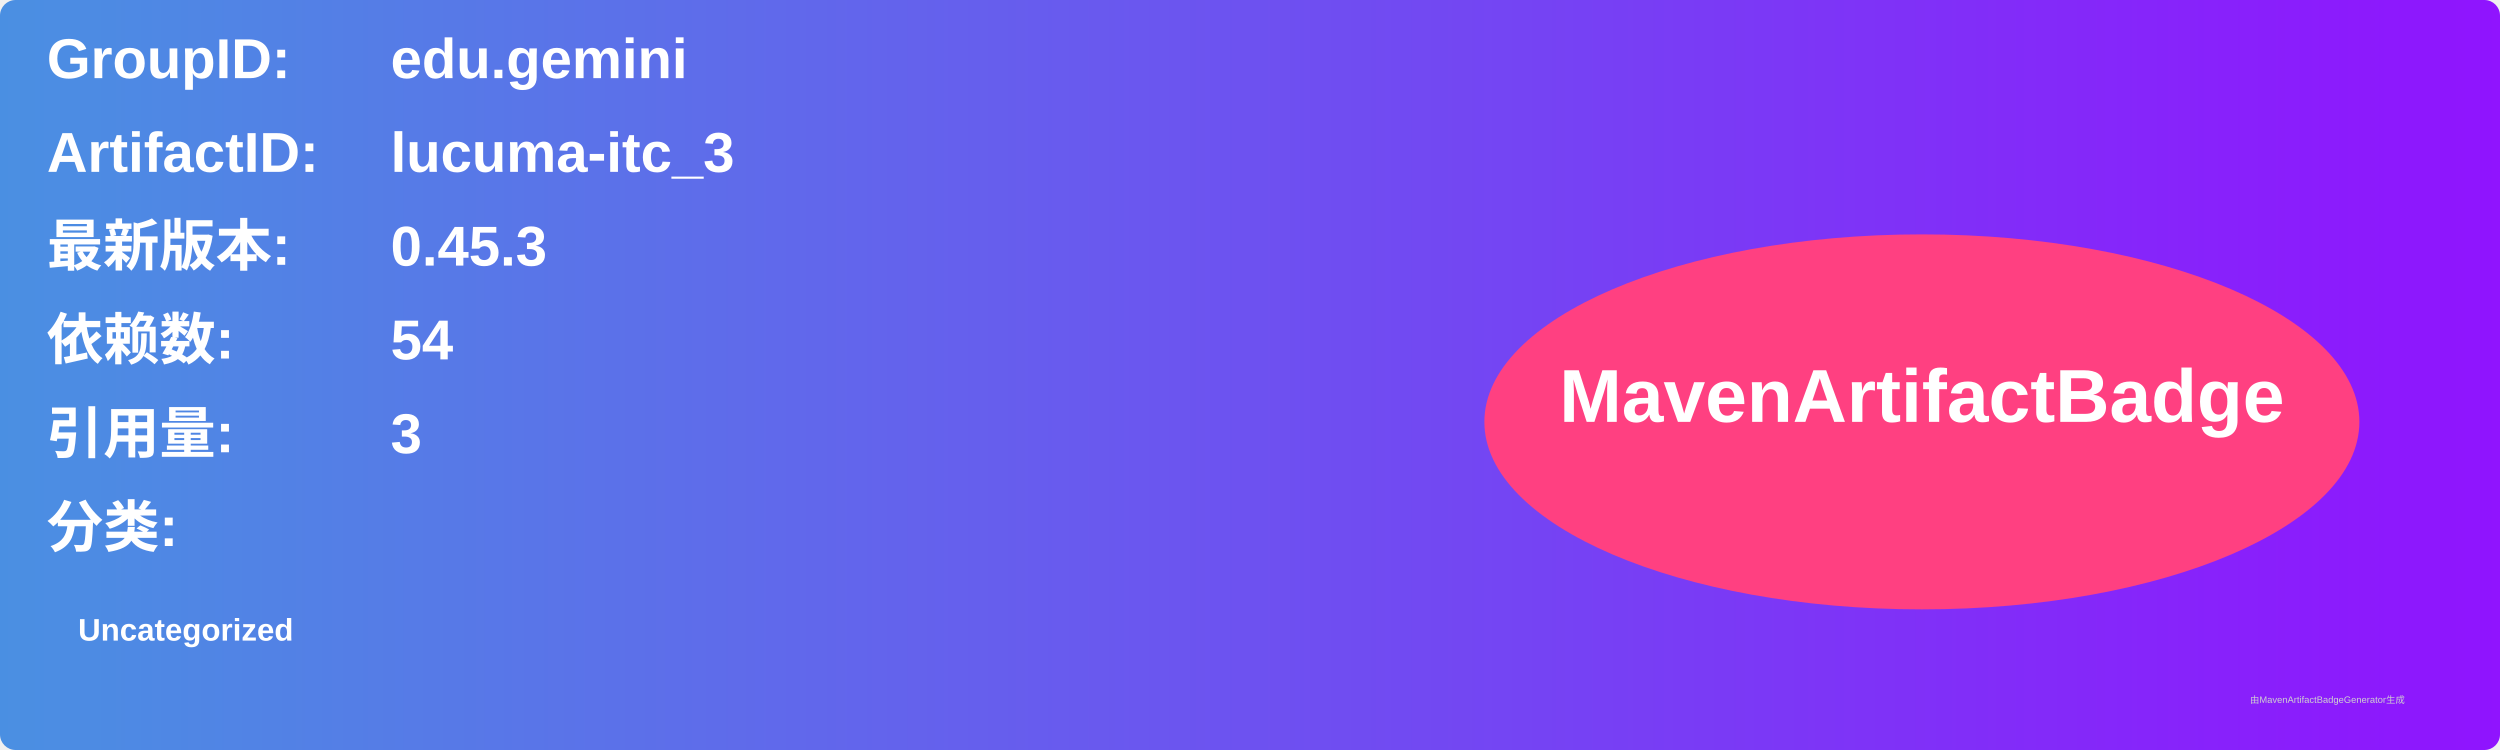
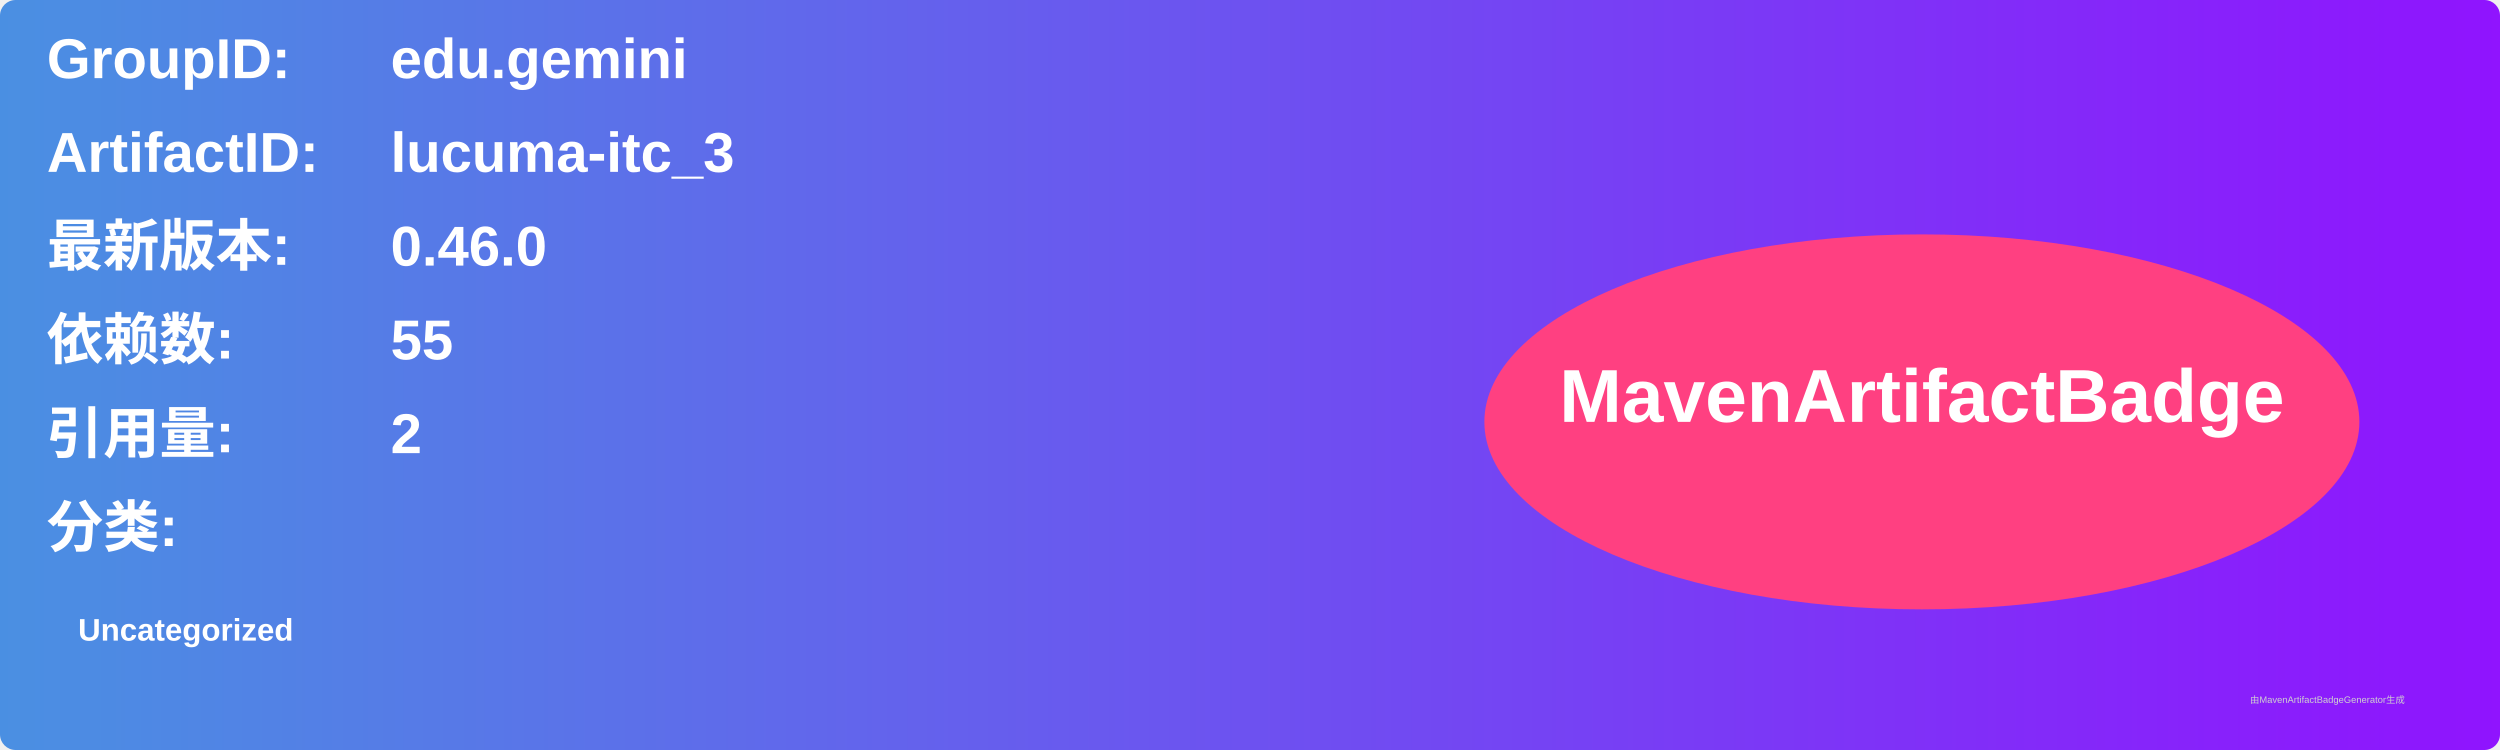
<svg xmlns="http://www.w3.org/2000/svg" width="800" height="240" viewBox="0 0 800 240">
  <linearGradient id="grad" x1="0%" y1="0%" x2="100%" y2="0%">
    <stop offset="0%" stop-color="#4a90e2" />
    <stop offset="100%" stop-color="#9013fe" />
  </linearGradient>
  <rect width="100%" height="100%" rx="5" ry="5" fill="url(#grad)" />
  <g transform="translate(15, 15)">
    <text x="0" y="10" font-family="Arial" font-size="18" fill="white" font-weight="bold" width="260">GroupID:</text>
    <text x="110" y="10" font-family="Arial" font-size="18" fill="white" font-weight="bold" width="460">edu.gemini</text>
    <text x="0" y="40" font-family="Arial" font-size="18" fill="white" font-weight="bold" width="260">ArtifactID:</text>
    <text x="110" y="40" font-family="Arial" font-size="18" fill="white" font-weight="bold" width="460">lucuma-itc_3</text>
    <text x="0" y="70" font-family="Arial" font-size="18" fill="white" font-weight="bold">最新版本:</text>
    <text x="110" y="70" font-family="Arial" font-size="18" fill="white" font-weight="bold">
-       <tspan font-weight="bold">0.45.3</tspan>
+       <tspan font-weight="bold">0.46.0</tspan>
    </text>
    <text x="0" y="100" font-family="Arial" font-size="18" fill="white" font-weight="bold">依赖数: </text>
    <text x="110" y="100" font-family="Arial" font-size="18" fill="white">
-       <tspan font-weight="bold">54</tspan>
+       <tspan font-weight="bold">55</tspan>
    </text>
    <text x="0" y="130" font-family="Arial" font-size="18" fill="white" font-weight="bold">引用量: </text>
    <text x="110" y="130" font-family="Arial" font-size="18" fill="white">
-       <tspan font-weight="bold">3</tspan>
+       <tspan font-weight="bold">2</tspan>
    </text>
    <text x="0" y="160" font-family="Arial" font-size="18" fill="white" font-weight="bold">分类:</text>
    <text x="10" y="190" font-family="Arial" font-size="10" fill="white">
      <tspan font-weight="bold">Uncategorized</tspan>
    </text>
    <ellipse cx="600" cy="120" rx="140" ry="60" fill="#ff4081" />
    <text x="600" y="120" text-anchor="middle" font-family="Arial" font-size="24" fill="white" font-weight="bold">MavenArtifactBadge</text>
  </g>
  <text x="720" y="225" font-family="Arial" font-size="3" fill="#d0d0d0">由MavenArtifactBadgeGenerator生成</text>
</svg>
